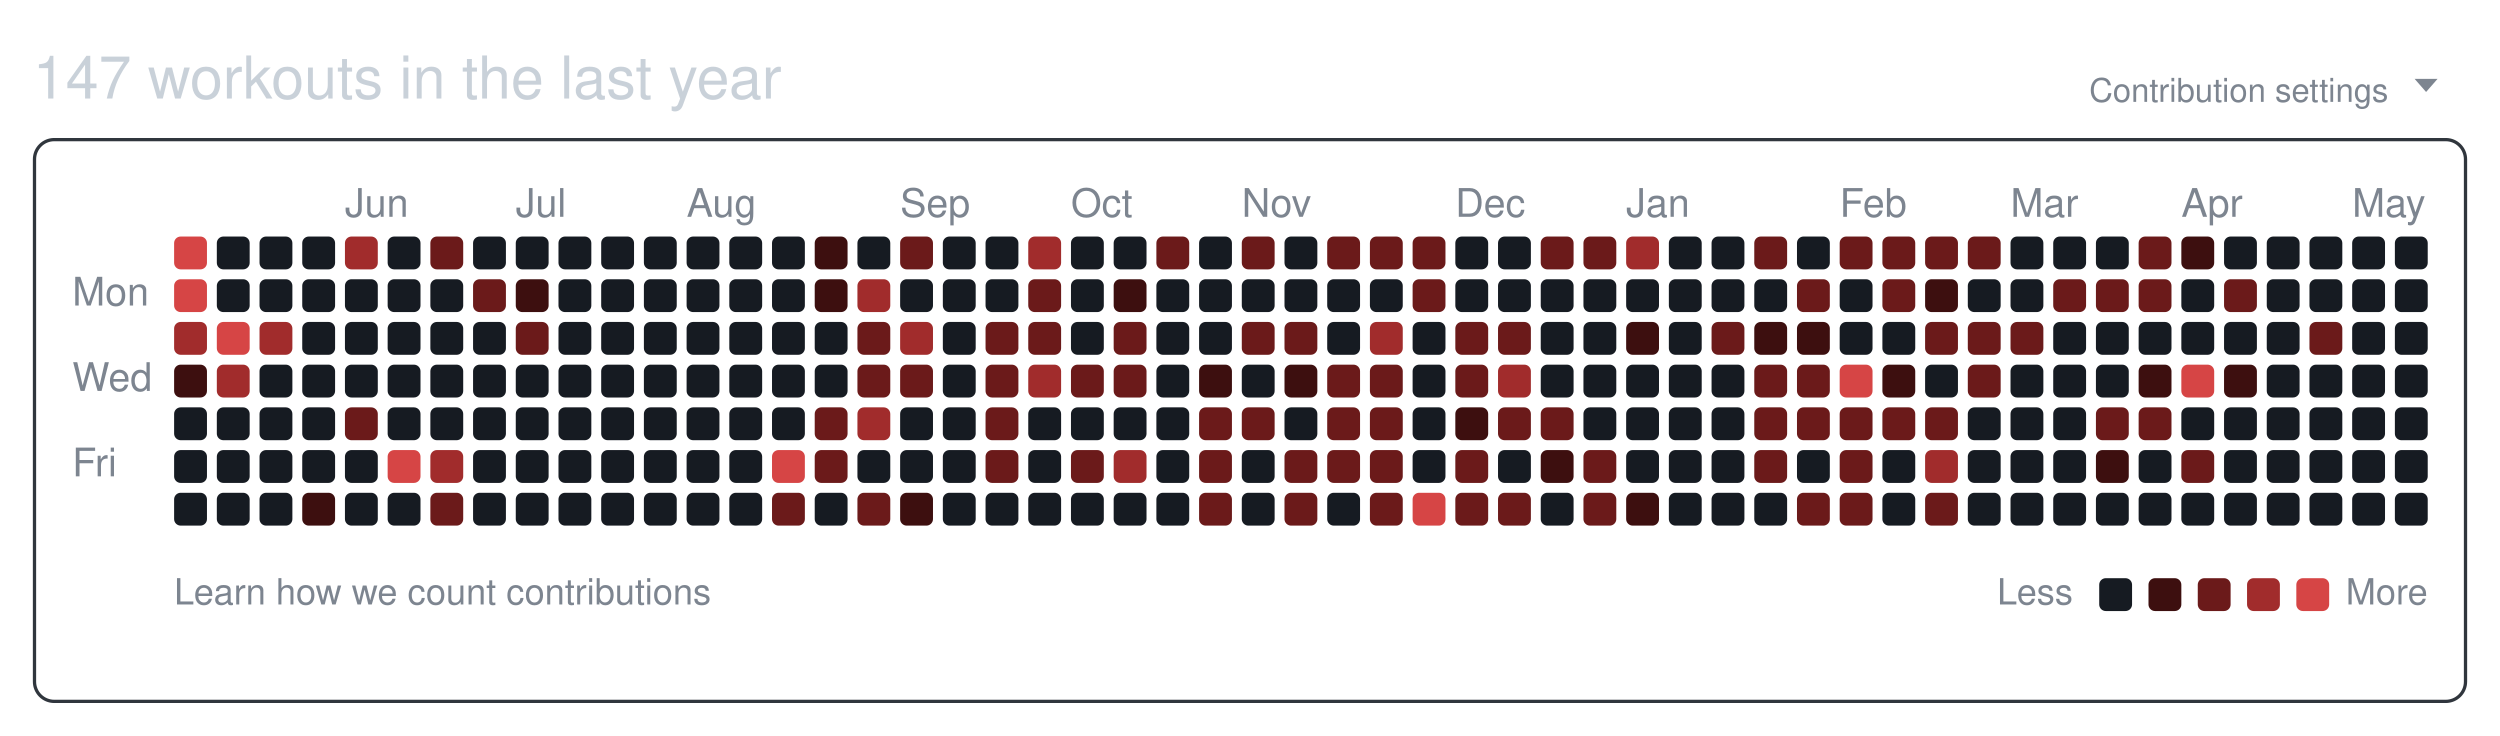
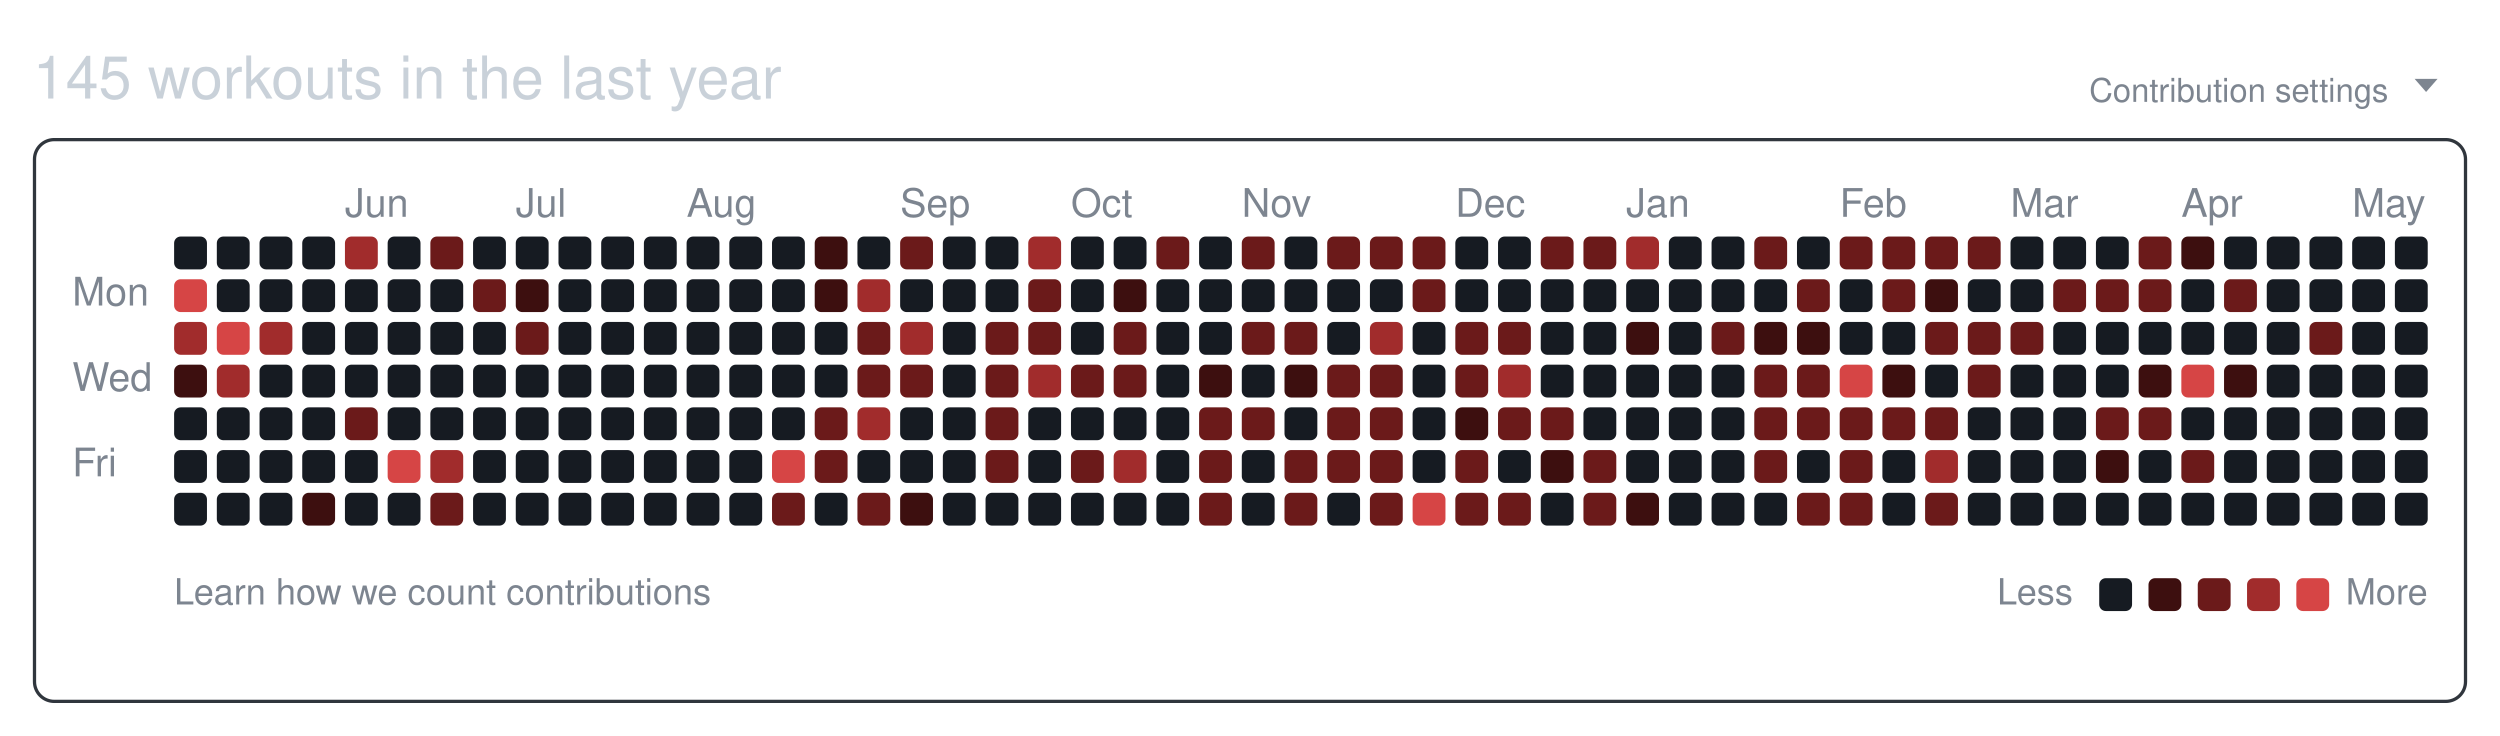
<svg xmlns="http://www.w3.org/2000/svg" width="761" height="224" viewBox="0 0 761 224" role="img" aria-labelledby="git-big-title">
-   <text class="summary" x="10" y="30" fill="#c9d1d9" font-size="18" font-family="-apple-system,BlinkMacSystemFont,Segoe UI,Helvetica,Arial,sans-serif">147 workouts in the last year</text>
+   <text class="summary" x="10" y="30" fill="#c9d1d9" font-size="18" font-family="-apple-system,BlinkMacSystemFont,Segoe UI,Helvetica,Arial,sans-serif">145 workouts in the last year</text>
  <text class="settings" x="727" y="31" text-anchor="end" fill="#7d8590" font-size="10" font-family="-apple-system,BlinkMacSystemFont,Segoe UI,Helvetica,Arial,sans-serif">Contribution settings</text>
  <path class="settings-caret" d="M0 0h7l-3.5 4z" fill="#7d8590" transform="translate(735,24)" />
  <rect class="card" x="10.5" y="42.5" width="740" height="171" rx="6" ry="6" fill="none" stroke="#30363d" />
  <text class="month" x="105" y="66" fill="#7d8590" font-size="12" font-family="-apple-system,BlinkMacSystemFont,Segoe UI,Helvetica,Arial,sans-serif">Jun</text>
  <text class="month" x="157" y="66" fill="#7d8590" font-size="12" font-family="-apple-system,BlinkMacSystemFont,Segoe UI,Helvetica,Arial,sans-serif">Jul</text>
  <text class="month" x="209" y="66" fill="#7d8590" font-size="12" font-family="-apple-system,BlinkMacSystemFont,Segoe UI,Helvetica,Arial,sans-serif">Aug</text>
  <text class="month" x="274" y="66" fill="#7d8590" font-size="12" font-family="-apple-system,BlinkMacSystemFont,Segoe UI,Helvetica,Arial,sans-serif">Sep</text>
  <text class="month" x="326" y="66" fill="#7d8590" font-size="12" font-family="-apple-system,BlinkMacSystemFont,Segoe UI,Helvetica,Arial,sans-serif">Oct</text>
  <text class="month" x="378" y="66" fill="#7d8590" font-size="12" font-family="-apple-system,BlinkMacSystemFont,Segoe UI,Helvetica,Arial,sans-serif">Nov</text>
  <text class="month" x="443" y="66" fill="#7d8590" font-size="12" font-family="-apple-system,BlinkMacSystemFont,Segoe UI,Helvetica,Arial,sans-serif">Dec</text>
  <text class="month" x="495" y="66" fill="#7d8590" font-size="12" font-family="-apple-system,BlinkMacSystemFont,Segoe UI,Helvetica,Arial,sans-serif">Jan</text>
  <text class="month" x="560" y="66" fill="#7d8590" font-size="12" font-family="-apple-system,BlinkMacSystemFont,Segoe UI,Helvetica,Arial,sans-serif">Feb</text>
  <text class="month" x="612" y="66" fill="#7d8590" font-size="12" font-family="-apple-system,BlinkMacSystemFont,Segoe UI,Helvetica,Arial,sans-serif">Mar</text>
  <text class="month" x="664" y="66" fill="#7d8590" font-size="12" font-family="-apple-system,BlinkMacSystemFont,Segoe UI,Helvetica,Arial,sans-serif">Apr</text>
  <text class="month" x="716" y="66" fill="#7d8590" font-size="12" font-family="-apple-system,BlinkMacSystemFont,Segoe UI,Helvetica,Arial,sans-serif">May</text>
  <text class="wday" x="22" y="93" fill="#7d8590" font-size="12" font-family="-apple-system,BlinkMacSystemFont,Segoe UI,Helvetica,Arial,sans-serif">Mon</text>
  <text class="wday" x="22" y="119" fill="#7d8590" font-size="12" font-family="-apple-system,BlinkMacSystemFont,Segoe UI,Helvetica,Arial,sans-serif">Wed</text>
  <text class="wday" x="22" y="145" fill="#7d8590" font-size="12" font-family="-apple-system,BlinkMacSystemFont,Segoe UI,Helvetica,Arial,sans-serif">Fri</text>
  <g>
-     <rect class="day" width="10" height="10" x="53" y="72" rx="2" ry="2" data-date="2025-05-04" data-level="4" fill="#d64545" />
+     <rect class="day" width="10" height="10" x="53" y="72" rx="2" ry="2" data-date="2025-05-04" data-level="0" fill="#161b22" />
    <rect class="day" width="10" height="10" x="53" y="85" rx="2" ry="2" data-date="2025-05-05" data-level="4" fill="#d64545" />
    <rect class="day" width="10" height="10" x="53" y="98" rx="2" ry="2" data-date="2025-05-06" data-level="3" fill="#a12c2c" />
    <rect class="day" width="10" height="10" x="53" y="111" rx="2" ry="2" data-date="2025-05-07" data-level="1" fill="#3d0f0f" />
    <rect class="day" width="10" height="10" x="53" y="124" rx="2" ry="2" data-date="2025-05-08" data-level="0" fill="#161b22" />
    <rect class="day" width="10" height="10" x="53" y="137" rx="2" ry="2" data-date="2025-05-09" data-level="0" fill="#161b22" />
    <rect class="day" width="10" height="10" x="53" y="150" rx="2" ry="2" data-date="2025-05-10" data-level="0" fill="#161b22" />
    <rect class="day" width="10" height="10" x="66" y="72" rx="2" ry="2" data-date="2025-05-11" data-level="0" fill="#161b22" />
    <rect class="day" width="10" height="10" x="66" y="85" rx="2" ry="2" data-date="2025-05-12" data-level="0" fill="#161b22" />
    <rect class="day" width="10" height="10" x="66" y="98" rx="2" ry="2" data-date="2025-05-13" data-level="4" fill="#d64545" />
    <rect class="day" width="10" height="10" x="66" y="111" rx="2" ry="2" data-date="2025-05-14" data-level="3" fill="#a12c2c" />
    <rect class="day" width="10" height="10" x="66" y="124" rx="2" ry="2" data-date="2025-05-15" data-level="0" fill="#161b22" />
    <rect class="day" width="10" height="10" x="66" y="137" rx="2" ry="2" data-date="2025-05-16" data-level="0" fill="#161b22" />
    <rect class="day" width="10" height="10" x="66" y="150" rx="2" ry="2" data-date="2025-05-17" data-level="0" fill="#161b22" />
    <rect class="day" width="10" height="10" x="79" y="72" rx="2" ry="2" data-date="2025-05-18" data-level="0" fill="#161b22" />
    <rect class="day" width="10" height="10" x="79" y="85" rx="2" ry="2" data-date="2025-05-19" data-level="0" fill="#161b22" />
    <rect class="day" width="10" height="10" x="79" y="98" rx="2" ry="2" data-date="2025-05-20" data-level="3" fill="#a12c2c" />
    <rect class="day" width="10" height="10" x="79" y="111" rx="2" ry="2" data-date="2025-05-21" data-level="0" fill="#161b22" />
    <rect class="day" width="10" height="10" x="79" y="124" rx="2" ry="2" data-date="2025-05-22" data-level="0" fill="#161b22" />
    <rect class="day" width="10" height="10" x="79" y="137" rx="2" ry="2" data-date="2025-05-23" data-level="0" fill="#161b22" />
    <rect class="day" width="10" height="10" x="79" y="150" rx="2" ry="2" data-date="2025-05-24" data-level="0" fill="#161b22" />
    <rect class="day" width="10" height="10" x="92" y="72" rx="2" ry="2" data-date="2025-05-25" data-level="0" fill="#161b22" />
    <rect class="day" width="10" height="10" x="92" y="85" rx="2" ry="2" data-date="2025-05-26" data-level="0" fill="#161b22" />
    <rect class="day" width="10" height="10" x="92" y="98" rx="2" ry="2" data-date="2025-05-27" data-level="0" fill="#161b22" />
    <rect class="day" width="10" height="10" x="92" y="111" rx="2" ry="2" data-date="2025-05-28" data-level="0" fill="#161b22" />
    <rect class="day" width="10" height="10" x="92" y="124" rx="2" ry="2" data-date="2025-05-29" data-level="0" fill="#161b22" />
    <rect class="day" width="10" height="10" x="92" y="137" rx="2" ry="2" data-date="2025-05-30" data-level="0" fill="#161b22" />
    <rect class="day" width="10" height="10" x="92" y="150" rx="2" ry="2" data-date="2025-05-31" data-level="1" fill="#3d0f0f" />
    <rect class="day" width="10" height="10" x="105" y="72" rx="2" ry="2" data-date="2025-06-01" data-level="3" fill="#a12c2c" />
    <rect class="day" width="10" height="10" x="105" y="85" rx="2" ry="2" data-date="2025-06-02" data-level="0" fill="#161b22" />
    <rect class="day" width="10" height="10" x="105" y="98" rx="2" ry="2" data-date="2025-06-03" data-level="0" fill="#161b22" />
    <rect class="day" width="10" height="10" x="105" y="111" rx="2" ry="2" data-date="2025-06-04" data-level="0" fill="#161b22" />
    <rect class="day" width="10" height="10" x="105" y="124" rx="2" ry="2" data-date="2025-06-05" data-level="2" fill="#6b1a1a" />
    <rect class="day" width="10" height="10" x="105" y="137" rx="2" ry="2" data-date="2025-06-06" data-level="0" fill="#161b22" />
    <rect class="day" width="10" height="10" x="105" y="150" rx="2" ry="2" data-date="2025-06-07" data-level="0" fill="#161b22" />
    <rect class="day" width="10" height="10" x="118" y="72" rx="2" ry="2" data-date="2025-06-08" data-level="0" fill="#161b22" />
    <rect class="day" width="10" height="10" x="118" y="85" rx="2" ry="2" data-date="2025-06-09" data-level="0" fill="#161b22" />
    <rect class="day" width="10" height="10" x="118" y="98" rx="2" ry="2" data-date="2025-06-10" data-level="0" fill="#161b22" />
    <rect class="day" width="10" height="10" x="118" y="111" rx="2" ry="2" data-date="2025-06-11" data-level="0" fill="#161b22" />
    <rect class="day" width="10" height="10" x="118" y="124" rx="2" ry="2" data-date="2025-06-12" data-level="0" fill="#161b22" />
    <rect class="day" width="10" height="10" x="118" y="137" rx="2" ry="2" data-date="2025-06-13" data-level="4" fill="#d64545" />
    <rect class="day" width="10" height="10" x="118" y="150" rx="2" ry="2" data-date="2025-06-14" data-level="0" fill="#161b22" />
    <rect class="day" width="10" height="10" x="131" y="72" rx="2" ry="2" data-date="2025-06-15" data-level="2" fill="#6b1a1a" />
    <rect class="day" width="10" height="10" x="131" y="85" rx="2" ry="2" data-date="2025-06-16" data-level="0" fill="#161b22" />
    <rect class="day" width="10" height="10" x="131" y="98" rx="2" ry="2" data-date="2025-06-17" data-level="0" fill="#161b22" />
    <rect class="day" width="10" height="10" x="131" y="111" rx="2" ry="2" data-date="2025-06-18" data-level="0" fill="#161b22" />
    <rect class="day" width="10" height="10" x="131" y="124" rx="2" ry="2" data-date="2025-06-19" data-level="0" fill="#161b22" />
    <rect class="day" width="10" height="10" x="131" y="137" rx="2" ry="2" data-date="2025-06-20" data-level="3" fill="#a12c2c" />
    <rect class="day" width="10" height="10" x="131" y="150" rx="2" ry="2" data-date="2025-06-21" data-level="2" fill="#6b1a1a" />
    <rect class="day" width="10" height="10" x="144" y="72" rx="2" ry="2" data-date="2025-06-22" data-level="0" fill="#161b22" />
    <rect class="day" width="10" height="10" x="144" y="85" rx="2" ry="2" data-date="2025-06-23" data-level="2" fill="#6b1a1a" />
    <rect class="day" width="10" height="10" x="144" y="98" rx="2" ry="2" data-date="2025-06-24" data-level="0" fill="#161b22" />
    <rect class="day" width="10" height="10" x="144" y="111" rx="2" ry="2" data-date="2025-06-25" data-level="0" fill="#161b22" />
    <rect class="day" width="10" height="10" x="144" y="124" rx="2" ry="2" data-date="2025-06-26" data-level="0" fill="#161b22" />
    <rect class="day" width="10" height="10" x="144" y="137" rx="2" ry="2" data-date="2025-06-27" data-level="0" fill="#161b22" />
    <rect class="day" width="10" height="10" x="144" y="150" rx="2" ry="2" data-date="2025-06-28" data-level="0" fill="#161b22" />
    <rect class="day" width="10" height="10" x="157" y="72" rx="2" ry="2" data-date="2025-06-29" data-level="0" fill="#161b22" />
    <rect class="day" width="10" height="10" x="157" y="85" rx="2" ry="2" data-date="2025-06-30" data-level="1" fill="#3d0f0f" />
    <rect class="day" width="10" height="10" x="157" y="98" rx="2" ry="2" data-date="2025-07-01" data-level="2" fill="#6b1a1a" />
    <rect class="day" width="10" height="10" x="157" y="111" rx="2" ry="2" data-date="2025-07-02" data-level="0" fill="#161b22" />
    <rect class="day" width="10" height="10" x="157" y="124" rx="2" ry="2" data-date="2025-07-03" data-level="0" fill="#161b22" />
    <rect class="day" width="10" height="10" x="157" y="137" rx="2" ry="2" data-date="2025-07-04" data-level="0" fill="#161b22" />
    <rect class="day" width="10" height="10" x="157" y="150" rx="2" ry="2" data-date="2025-07-05" data-level="0" fill="#161b22" />
    <rect class="day" width="10" height="10" x="170" y="72" rx="2" ry="2" data-date="2025-07-06" data-level="0" fill="#161b22" />
    <rect class="day" width="10" height="10" x="170" y="85" rx="2" ry="2" data-date="2025-07-07" data-level="0" fill="#161b22" />
    <rect class="day" width="10" height="10" x="170" y="98" rx="2" ry="2" data-date="2025-07-08" data-level="0" fill="#161b22" />
    <rect class="day" width="10" height="10" x="170" y="111" rx="2" ry="2" data-date="2025-07-09" data-level="0" fill="#161b22" />
    <rect class="day" width="10" height="10" x="170" y="124" rx="2" ry="2" data-date="2025-07-10" data-level="0" fill="#161b22" />
    <rect class="day" width="10" height="10" x="170" y="137" rx="2" ry="2" data-date="2025-07-11" data-level="0" fill="#161b22" />
    <rect class="day" width="10" height="10" x="170" y="150" rx="2" ry="2" data-date="2025-07-12" data-level="0" fill="#161b22" />
    <rect class="day" width="10" height="10" x="183" y="72" rx="2" ry="2" data-date="2025-07-13" data-level="0" fill="#161b22" />
    <rect class="day" width="10" height="10" x="183" y="85" rx="2" ry="2" data-date="2025-07-14" data-level="0" fill="#161b22" />
    <rect class="day" width="10" height="10" x="183" y="98" rx="2" ry="2" data-date="2025-07-15" data-level="0" fill="#161b22" />
    <rect class="day" width="10" height="10" x="183" y="111" rx="2" ry="2" data-date="2025-07-16" data-level="0" fill="#161b22" />
    <rect class="day" width="10" height="10" x="183" y="124" rx="2" ry="2" data-date="2025-07-17" data-level="0" fill="#161b22" />
    <rect class="day" width="10" height="10" x="183" y="137" rx="2" ry="2" data-date="2025-07-18" data-level="0" fill="#161b22" />
    <rect class="day" width="10" height="10" x="183" y="150" rx="2" ry="2" data-date="2025-07-19" data-level="0" fill="#161b22" />
    <rect class="day" width="10" height="10" x="196" y="72" rx="2" ry="2" data-date="2025-07-20" data-level="0" fill="#161b22" />
    <rect class="day" width="10" height="10" x="196" y="85" rx="2" ry="2" data-date="2025-07-21" data-level="0" fill="#161b22" />
    <rect class="day" width="10" height="10" x="196" y="98" rx="2" ry="2" data-date="2025-07-22" data-level="0" fill="#161b22" />
    <rect class="day" width="10" height="10" x="196" y="111" rx="2" ry="2" data-date="2025-07-23" data-level="0" fill="#161b22" />
    <rect class="day" width="10" height="10" x="196" y="124" rx="2" ry="2" data-date="2025-07-24" data-level="0" fill="#161b22" />
    <rect class="day" width="10" height="10" x="196" y="137" rx="2" ry="2" data-date="2025-07-25" data-level="0" fill="#161b22" />
    <rect class="day" width="10" height="10" x="196" y="150" rx="2" ry="2" data-date="2025-07-26" data-level="0" fill="#161b22" />
    <rect class="day" width="10" height="10" x="209" y="72" rx="2" ry="2" data-date="2025-07-27" data-level="0" fill="#161b22" />
    <rect class="day" width="10" height="10" x="209" y="85" rx="2" ry="2" data-date="2025-07-28" data-level="0" fill="#161b22" />
    <rect class="day" width="10" height="10" x="209" y="98" rx="2" ry="2" data-date="2025-07-29" data-level="0" fill="#161b22" />
    <rect class="day" width="10" height="10" x="209" y="111" rx="2" ry="2" data-date="2025-07-30" data-level="0" fill="#161b22" />
    <rect class="day" width="10" height="10" x="209" y="124" rx="2" ry="2" data-date="2025-07-31" data-level="0" fill="#161b22" />
    <rect class="day" width="10" height="10" x="209" y="137" rx="2" ry="2" data-date="2025-08-01" data-level="0" fill="#161b22" />
    <rect class="day" width="10" height="10" x="209" y="150" rx="2" ry="2" data-date="2025-08-02" data-level="0" fill="#161b22" />
    <rect class="day" width="10" height="10" x="222" y="72" rx="2" ry="2" data-date="2025-08-03" data-level="0" fill="#161b22" />
    <rect class="day" width="10" height="10" x="222" y="85" rx="2" ry="2" data-date="2025-08-04" data-level="0" fill="#161b22" />
    <rect class="day" width="10" height="10" x="222" y="98" rx="2" ry="2" data-date="2025-08-05" data-level="0" fill="#161b22" />
    <rect class="day" width="10" height="10" x="222" y="111" rx="2" ry="2" data-date="2025-08-06" data-level="0" fill="#161b22" />
    <rect class="day" width="10" height="10" x="222" y="124" rx="2" ry="2" data-date="2025-08-07" data-level="0" fill="#161b22" />
    <rect class="day" width="10" height="10" x="222" y="137" rx="2" ry="2" data-date="2025-08-08" data-level="0" fill="#161b22" />
    <rect class="day" width="10" height="10" x="222" y="150" rx="2" ry="2" data-date="2025-08-09" data-level="0" fill="#161b22" />
    <rect class="day" width="10" height="10" x="235" y="72" rx="2" ry="2" data-date="2025-08-10" data-level="0" fill="#161b22" />
    <rect class="day" width="10" height="10" x="235" y="85" rx="2" ry="2" data-date="2025-08-11" data-level="0" fill="#161b22" />
    <rect class="day" width="10" height="10" x="235" y="98" rx="2" ry="2" data-date="2025-08-12" data-level="0" fill="#161b22" />
    <rect class="day" width="10" height="10" x="235" y="111" rx="2" ry="2" data-date="2025-08-13" data-level="0" fill="#161b22" />
    <rect class="day" width="10" height="10" x="235" y="124" rx="2" ry="2" data-date="2025-08-14" data-level="0" fill="#161b22" />
    <rect class="day" width="10" height="10" x="235" y="137" rx="2" ry="2" data-date="2025-08-15" data-level="4" fill="#d64545" />
    <rect class="day" width="10" height="10" x="235" y="150" rx="2" ry="2" data-date="2025-08-16" data-level="2" fill="#6b1a1a" />
    <rect class="day" width="10" height="10" x="248" y="72" rx="2" ry="2" data-date="2025-08-17" data-level="1" fill="#3d0f0f" />
    <rect class="day" width="10" height="10" x="248" y="85" rx="2" ry="2" data-date="2025-08-18" data-level="1" fill="#3d0f0f" />
    <rect class="day" width="10" height="10" x="248" y="98" rx="2" ry="2" data-date="2025-08-19" data-level="0" fill="#161b22" />
    <rect class="day" width="10" height="10" x="248" y="111" rx="2" ry="2" data-date="2025-08-20" data-level="0" fill="#161b22" />
    <rect class="day" width="10" height="10" x="248" y="124" rx="2" ry="2" data-date="2025-08-21" data-level="2" fill="#6b1a1a" />
    <rect class="day" width="10" height="10" x="248" y="137" rx="2" ry="2" data-date="2025-08-22" data-level="2" fill="#6b1a1a" />
    <rect class="day" width="10" height="10" x="248" y="150" rx="2" ry="2" data-date="2025-08-23" data-level="0" fill="#161b22" />
    <rect class="day" width="10" height="10" x="261" y="72" rx="2" ry="2" data-date="2025-08-24" data-level="0" fill="#161b22" />
    <rect class="day" width="10" height="10" x="261" y="85" rx="2" ry="2" data-date="2025-08-25" data-level="3" fill="#a12c2c" />
    <rect class="day" width="10" height="10" x="261" y="98" rx="2" ry="2" data-date="2025-08-26" data-level="2" fill="#6b1a1a" />
    <rect class="day" width="10" height="10" x="261" y="111" rx="2" ry="2" data-date="2025-08-27" data-level="2" fill="#6b1a1a" />
    <rect class="day" width="10" height="10" x="261" y="124" rx="2" ry="2" data-date="2025-08-28" data-level="3" fill="#a12c2c" />
    <rect class="day" width="10" height="10" x="261" y="137" rx="2" ry="2" data-date="2025-08-29" data-level="0" fill="#161b22" />
    <rect class="day" width="10" height="10" x="261" y="150" rx="2" ry="2" data-date="2025-08-30" data-level="2" fill="#6b1a1a" />
    <rect class="day" width="10" height="10" x="274" y="72" rx="2" ry="2" data-date="2025-08-31" data-level="2" fill="#6b1a1a" />
    <rect class="day" width="10" height="10" x="274" y="85" rx="2" ry="2" data-date="2025-09-01" data-level="0" fill="#161b22" />
    <rect class="day" width="10" height="10" x="274" y="98" rx="2" ry="2" data-date="2025-09-02" data-level="3" fill="#a12c2c" />
    <rect class="day" width="10" height="10" x="274" y="111" rx="2" ry="2" data-date="2025-09-03" data-level="2" fill="#6b1a1a" />
    <rect class="day" width="10" height="10" x="274" y="124" rx="2" ry="2" data-date="2025-09-04" data-level="0" fill="#161b22" />
    <rect class="day" width="10" height="10" x="274" y="137" rx="2" ry="2" data-date="2025-09-05" data-level="0" fill="#161b22" />
    <rect class="day" width="10" height="10" x="274" y="150" rx="2" ry="2" data-date="2025-09-06" data-level="1" fill="#3d0f0f" />
    <rect class="day" width="10" height="10" x="287" y="72" rx="2" ry="2" data-date="2025-09-07" data-level="0" fill="#161b22" />
    <rect class="day" width="10" height="10" x="287" y="85" rx="2" ry="2" data-date="2025-09-08" data-level="0" fill="#161b22" />
    <rect class="day" width="10" height="10" x="287" y="98" rx="2" ry="2" data-date="2025-09-09" data-level="0" fill="#161b22" />
    <rect class="day" width="10" height="10" x="287" y="111" rx="2" ry="2" data-date="2025-09-10" data-level="0" fill="#161b22" />
    <rect class="day" width="10" height="10" x="287" y="124" rx="2" ry="2" data-date="2025-09-11" data-level="0" fill="#161b22" />
    <rect class="day" width="10" height="10" x="287" y="137" rx="2" ry="2" data-date="2025-09-12" data-level="0" fill="#161b22" />
    <rect class="day" width="10" height="10" x="287" y="150" rx="2" ry="2" data-date="2025-09-13" data-level="0" fill="#161b22" />
    <rect class="day" width="10" height="10" x="300" y="72" rx="2" ry="2" data-date="2025-09-14" data-level="0" fill="#161b22" />
    <rect class="day" width="10" height="10" x="300" y="85" rx="2" ry="2" data-date="2025-09-15" data-level="0" fill="#161b22" />
    <rect class="day" width="10" height="10" x="300" y="98" rx="2" ry="2" data-date="2025-09-16" data-level="2" fill="#6b1a1a" />
    <rect class="day" width="10" height="10" x="300" y="111" rx="2" ry="2" data-date="2025-09-17" data-level="2" fill="#6b1a1a" />
    <rect class="day" width="10" height="10" x="300" y="124" rx="2" ry="2" data-date="2025-09-18" data-level="2" fill="#6b1a1a" />
    <rect class="day" width="10" height="10" x="300" y="137" rx="2" ry="2" data-date="2025-09-19" data-level="2" fill="#6b1a1a" />
    <rect class="day" width="10" height="10" x="300" y="150" rx="2" ry="2" data-date="2025-09-20" data-level="0" fill="#161b22" />
    <rect class="day" width="10" height="10" x="313" y="72" rx="2" ry="2" data-date="2025-09-21" data-level="3" fill="#a12c2c" />
    <rect class="day" width="10" height="10" x="313" y="85" rx="2" ry="2" data-date="2025-09-22" data-level="2" fill="#6b1a1a" />
    <rect class="day" width="10" height="10" x="313" y="98" rx="2" ry="2" data-date="2025-09-23" data-level="2" fill="#6b1a1a" />
    <rect class="day" width="10" height="10" x="313" y="111" rx="2" ry="2" data-date="2025-09-24" data-level="3" fill="#a12c2c" />
    <rect class="day" width="10" height="10" x="313" y="124" rx="2" ry="2" data-date="2025-09-25" data-level="0" fill="#161b22" />
    <rect class="day" width="10" height="10" x="313" y="137" rx="2" ry="2" data-date="2025-09-26" data-level="0" fill="#161b22" />
    <rect class="day" width="10" height="10" x="313" y="150" rx="2" ry="2" data-date="2025-09-27" data-level="0" fill="#161b22" />
    <rect class="day" width="10" height="10" x="326" y="72" rx="2" ry="2" data-date="2025-09-28" data-level="0" fill="#161b22" />
    <rect class="day" width="10" height="10" x="326" y="85" rx="2" ry="2" data-date="2025-09-29" data-level="0" fill="#161b22" />
    <rect class="day" width="10" height="10" x="326" y="98" rx="2" ry="2" data-date="2025-09-30" data-level="0" fill="#161b22" />
    <rect class="day" width="10" height="10" x="326" y="111" rx="2" ry="2" data-date="2025-10-01" data-level="2" fill="#6b1a1a" />
    <rect class="day" width="10" height="10" x="326" y="124" rx="2" ry="2" data-date="2025-10-02" data-level="0" fill="#161b22" />
    <rect class="day" width="10" height="10" x="326" y="137" rx="2" ry="2" data-date="2025-10-03" data-level="2" fill="#6b1a1a" />
    <rect class="day" width="10" height="10" x="326" y="150" rx="2" ry="2" data-date="2025-10-04" data-level="0" fill="#161b22" />
    <rect class="day" width="10" height="10" x="339" y="72" rx="2" ry="2" data-date="2025-10-05" data-level="0" fill="#161b22" />
    <rect class="day" width="10" height="10" x="339" y="85" rx="2" ry="2" data-date="2025-10-06" data-level="1" fill="#3d0f0f" />
    <rect class="day" width="10" height="10" x="339" y="98" rx="2" ry="2" data-date="2025-10-07" data-level="2" fill="#6b1a1a" />
    <rect class="day" width="10" height="10" x="339" y="111" rx="2" ry="2" data-date="2025-10-08" data-level="2" fill="#6b1a1a" />
    <rect class="day" width="10" height="10" x="339" y="124" rx="2" ry="2" data-date="2025-10-09" data-level="0" fill="#161b22" />
    <rect class="day" width="10" height="10" x="339" y="137" rx="2" ry="2" data-date="2025-10-10" data-level="3" fill="#a12c2c" />
    <rect class="day" width="10" height="10" x="339" y="150" rx="2" ry="2" data-date="2025-10-11" data-level="0" fill="#161b22" />
    <rect class="day" width="10" height="10" x="352" y="72" rx="2" ry="2" data-date="2025-10-12" data-level="2" fill="#6b1a1a" />
    <rect class="day" width="10" height="10" x="352" y="85" rx="2" ry="2" data-date="2025-10-13" data-level="0" fill="#161b22" />
    <rect class="day" width="10" height="10" x="352" y="98" rx="2" ry="2" data-date="2025-10-14" data-level="0" fill="#161b22" />
    <rect class="day" width="10" height="10" x="352" y="111" rx="2" ry="2" data-date="2025-10-15" data-level="0" fill="#161b22" />
    <rect class="day" width="10" height="10" x="352" y="124" rx="2" ry="2" data-date="2025-10-16" data-level="0" fill="#161b22" />
    <rect class="day" width="10" height="10" x="352" y="137" rx="2" ry="2" data-date="2025-10-17" data-level="0" fill="#161b22" />
    <rect class="day" width="10" height="10" x="352" y="150" rx="2" ry="2" data-date="2025-10-18" data-level="0" fill="#161b22" />
    <rect class="day" width="10" height="10" x="365" y="72" rx="2" ry="2" data-date="2025-10-19" data-level="0" fill="#161b22" />
    <rect class="day" width="10" height="10" x="365" y="85" rx="2" ry="2" data-date="2025-10-20" data-level="0" fill="#161b22" />
    <rect class="day" width="10" height="10" x="365" y="98" rx="2" ry="2" data-date="2025-10-21" data-level="0" fill="#161b22" />
    <rect class="day" width="10" height="10" x="365" y="111" rx="2" ry="2" data-date="2025-10-22" data-level="1" fill="#3d0f0f" />
    <rect class="day" width="10" height="10" x="365" y="124" rx="2" ry="2" data-date="2025-10-23" data-level="2" fill="#6b1a1a" />
    <rect class="day" width="10" height="10" x="365" y="137" rx="2" ry="2" data-date="2025-10-24" data-level="2" fill="#6b1a1a" />
    <rect class="day" width="10" height="10" x="365" y="150" rx="2" ry="2" data-date="2025-10-25" data-level="2" fill="#6b1a1a" />
    <rect class="day" width="10" height="10" x="378" y="72" rx="2" ry="2" data-date="2025-10-26" data-level="2" fill="#6b1a1a" />
    <rect class="day" width="10" height="10" x="378" y="85" rx="2" ry="2" data-date="2025-10-27" data-level="0" fill="#161b22" />
    <rect class="day" width="10" height="10" x="378" y="98" rx="2" ry="2" data-date="2025-10-28" data-level="2" fill="#6b1a1a" />
    <rect class="day" width="10" height="10" x="378" y="111" rx="2" ry="2" data-date="2025-10-29" data-level="0" fill="#161b22" />
    <rect class="day" width="10" height="10" x="378" y="124" rx="2" ry="2" data-date="2025-10-30" data-level="2" fill="#6b1a1a" />
    <rect class="day" width="10" height="10" x="378" y="137" rx="2" ry="2" data-date="2025-10-31" data-level="0" fill="#161b22" />
    <rect class="day" width="10" height="10" x="378" y="150" rx="2" ry="2" data-date="2025-11-01" data-level="0" fill="#161b22" />
    <rect class="day" width="10" height="10" x="391" y="72" rx="2" ry="2" data-date="2025-11-02" data-level="0" fill="#161b22" />
    <rect class="day" width="10" height="10" x="391" y="85" rx="2" ry="2" data-date="2025-11-03" data-level="0" fill="#161b22" />
    <rect class="day" width="10" height="10" x="391" y="98" rx="2" ry="2" data-date="2025-11-04" data-level="2" fill="#6b1a1a" />
    <rect class="day" width="10" height="10" x="391" y="111" rx="2" ry="2" data-date="2025-11-05" data-level="1" fill="#3d0f0f" />
    <rect class="day" width="10" height="10" x="391" y="124" rx="2" ry="2" data-date="2025-11-06" data-level="0" fill="#161b22" />
    <rect class="day" width="10" height="10" x="391" y="137" rx="2" ry="2" data-date="2025-11-07" data-level="2" fill="#6b1a1a" />
    <rect class="day" width="10" height="10" x="391" y="150" rx="2" ry="2" data-date="2025-11-08" data-level="2" fill="#6b1a1a" />
    <rect class="day" width="10" height="10" x="404" y="72" rx="2" ry="2" data-date="2025-11-09" data-level="2" fill="#6b1a1a" />
    <rect class="day" width="10" height="10" x="404" y="85" rx="2" ry="2" data-date="2025-11-10" data-level="0" fill="#161b22" />
    <rect class="day" width="10" height="10" x="404" y="98" rx="2" ry="2" data-date="2025-11-11" data-level="0" fill="#161b22" />
    <rect class="day" width="10" height="10" x="404" y="111" rx="2" ry="2" data-date="2025-11-12" data-level="2" fill="#6b1a1a" />
    <rect class="day" width="10" height="10" x="404" y="124" rx="2" ry="2" data-date="2025-11-13" data-level="2" fill="#6b1a1a" />
    <rect class="day" width="10" height="10" x="404" y="137" rx="2" ry="2" data-date="2025-11-14" data-level="2" fill="#6b1a1a" />
    <rect class="day" width="10" height="10" x="404" y="150" rx="2" ry="2" data-date="2025-11-15" data-level="0" fill="#161b22" />
    <rect class="day" width="10" height="10" x="417" y="72" rx="2" ry="2" data-date="2025-11-16" data-level="2" fill="#6b1a1a" />
    <rect class="day" width="10" height="10" x="417" y="85" rx="2" ry="2" data-date="2025-11-17" data-level="0" fill="#161b22" />
    <rect class="day" width="10" height="10" x="417" y="98" rx="2" ry="2" data-date="2025-11-18" data-level="3" fill="#a12c2c" />
    <rect class="day" width="10" height="10" x="417" y="111" rx="2" ry="2" data-date="2025-11-19" data-level="2" fill="#6b1a1a" />
    <rect class="day" width="10" height="10" x="417" y="124" rx="2" ry="2" data-date="2025-11-20" data-level="2" fill="#6b1a1a" />
    <rect class="day" width="10" height="10" x="417" y="137" rx="2" ry="2" data-date="2025-11-21" data-level="2" fill="#6b1a1a" />
    <rect class="day" width="10" height="10" x="417" y="150" rx="2" ry="2" data-date="2025-11-22" data-level="2" fill="#6b1a1a" />
    <rect class="day" width="10" height="10" x="430" y="72" rx="2" ry="2" data-date="2025-11-23" data-level="2" fill="#6b1a1a" />
    <rect class="day" width="10" height="10" x="430" y="85" rx="2" ry="2" data-date="2025-11-24" data-level="2" fill="#6b1a1a" />
    <rect class="day" width="10" height="10" x="430" y="98" rx="2" ry="2" data-date="2025-11-25" data-level="0" fill="#161b22" />
    <rect class="day" width="10" height="10" x="430" y="111" rx="2" ry="2" data-date="2025-11-26" data-level="0" fill="#161b22" />
    <rect class="day" width="10" height="10" x="430" y="124" rx="2" ry="2" data-date="2025-11-27" data-level="0" fill="#161b22" />
    <rect class="day" width="10" height="10" x="430" y="137" rx="2" ry="2" data-date="2025-11-28" data-level="0" fill="#161b22" />
    <rect class="day" width="10" height="10" x="430" y="150" rx="2" ry="2" data-date="2025-11-29" data-level="4" fill="#d64545" />
    <rect class="day" width="10" height="10" x="443" y="72" rx="2" ry="2" data-date="2025-11-30" data-level="0" fill="#161b22" />
    <rect class="day" width="10" height="10" x="443" y="85" rx="2" ry="2" data-date="2025-12-01" data-level="0" fill="#161b22" />
    <rect class="day" width="10" height="10" x="443" y="98" rx="2" ry="2" data-date="2025-12-02" data-level="2" fill="#6b1a1a" />
    <rect class="day" width="10" height="10" x="443" y="111" rx="2" ry="2" data-date="2025-12-03" data-level="2" fill="#6b1a1a" />
    <rect class="day" width="10" height="10" x="443" y="124" rx="2" ry="2" data-date="2025-12-04" data-level="1" fill="#3d0f0f" />
    <rect class="day" width="10" height="10" x="443" y="137" rx="2" ry="2" data-date="2025-12-05" data-level="2" fill="#6b1a1a" />
    <rect class="day" width="10" height="10" x="443" y="150" rx="2" ry="2" data-date="2025-12-06" data-level="2" fill="#6b1a1a" />
    <rect class="day" width="10" height="10" x="456" y="72" rx="2" ry="2" data-date="2025-12-07" data-level="0" fill="#161b22" />
    <rect class="day" width="10" height="10" x="456" y="85" rx="2" ry="2" data-date="2025-12-08" data-level="0" fill="#161b22" />
    <rect class="day" width="10" height="10" x="456" y="98" rx="2" ry="2" data-date="2025-12-09" data-level="2" fill="#6b1a1a" />
    <rect class="day" width="10" height="10" x="456" y="111" rx="2" ry="2" data-date="2025-12-10" data-level="3" fill="#a12c2c" />
    <rect class="day" width="10" height="10" x="456" y="124" rx="2" ry="2" data-date="2025-12-11" data-level="2" fill="#6b1a1a" />
    <rect class="day" width="10" height="10" x="456" y="137" rx="2" ry="2" data-date="2025-12-12" data-level="0" fill="#161b22" />
    <rect class="day" width="10" height="10" x="456" y="150" rx="2" ry="2" data-date="2025-12-13" data-level="2" fill="#6b1a1a" />
    <rect class="day" width="10" height="10" x="469" y="72" rx="2" ry="2" data-date="2025-12-14" data-level="2" fill="#6b1a1a" />
    <rect class="day" width="10" height="10" x="469" y="85" rx="2" ry="2" data-date="2025-12-15" data-level="0" fill="#161b22" />
    <rect class="day" width="10" height="10" x="469" y="98" rx="2" ry="2" data-date="2025-12-16" data-level="0" fill="#161b22" />
    <rect class="day" width="10" height="10" x="469" y="111" rx="2" ry="2" data-date="2025-12-17" data-level="0" fill="#161b22" />
    <rect class="day" width="10" height="10" x="469" y="124" rx="2" ry="2" data-date="2025-12-18" data-level="2" fill="#6b1a1a" />
    <rect class="day" width="10" height="10" x="469" y="137" rx="2" ry="2" data-date="2025-12-19" data-level="1" fill="#3d0f0f" />
    <rect class="day" width="10" height="10" x="469" y="150" rx="2" ry="2" data-date="2025-12-20" data-level="0" fill="#161b22" />
    <rect class="day" width="10" height="10" x="482" y="72" rx="2" ry="2" data-date="2025-12-21" data-level="2" fill="#6b1a1a" />
    <rect class="day" width="10" height="10" x="482" y="85" rx="2" ry="2" data-date="2025-12-22" data-level="0" fill="#161b22" />
    <rect class="day" width="10" height="10" x="482" y="98" rx="2" ry="2" data-date="2025-12-23" data-level="0" fill="#161b22" />
    <rect class="day" width="10" height="10" x="482" y="111" rx="2" ry="2" data-date="2025-12-24" data-level="0" fill="#161b22" />
    <rect class="day" width="10" height="10" x="482" y="124" rx="2" ry="2" data-date="2025-12-25" data-level="0" fill="#161b22" />
    <rect class="day" width="10" height="10" x="482" y="137" rx="2" ry="2" data-date="2025-12-26" data-level="2" fill="#6b1a1a" />
    <rect class="day" width="10" height="10" x="482" y="150" rx="2" ry="2" data-date="2025-12-27" data-level="2" fill="#6b1a1a" />
    <rect class="day" width="10" height="10" x="495" y="72" rx="2" ry="2" data-date="2025-12-28" data-level="3" fill="#a12c2c" />
    <rect class="day" width="10" height="10" x="495" y="85" rx="2" ry="2" data-date="2025-12-29" data-level="0" fill="#161b22" />
    <rect class="day" width="10" height="10" x="495" y="98" rx="2" ry="2" data-date="2025-12-30" data-level="1" fill="#3d0f0f" />
    <rect class="day" width="10" height="10" x="495" y="111" rx="2" ry="2" data-date="2025-12-31" data-level="0" fill="#161b22" />
    <rect class="day" width="10" height="10" x="495" y="124" rx="2" ry="2" data-date="2026-01-01" data-level="0" fill="#161b22" />
    <rect class="day" width="10" height="10" x="495" y="137" rx="2" ry="2" data-date="2026-01-02" data-level="0" fill="#161b22" />
    <rect class="day" width="10" height="10" x="495" y="150" rx="2" ry="2" data-date="2026-01-03" data-level="1" fill="#3d0f0f" />
    <rect class="day" width="10" height="10" x="508" y="72" rx="2" ry="2" data-date="2026-01-04" data-level="0" fill="#161b22" />
    <rect class="day" width="10" height="10" x="508" y="85" rx="2" ry="2" data-date="2026-01-05" data-level="0" fill="#161b22" />
    <rect class="day" width="10" height="10" x="508" y="98" rx="2" ry="2" data-date="2026-01-06" data-level="0" fill="#161b22" />
    <rect class="day" width="10" height="10" x="508" y="111" rx="2" ry="2" data-date="2026-01-07" data-level="0" fill="#161b22" />
    <rect class="day" width="10" height="10" x="508" y="124" rx="2" ry="2" data-date="2026-01-08" data-level="0" fill="#161b22" />
    <rect class="day" width="10" height="10" x="508" y="137" rx="2" ry="2" data-date="2026-01-09" data-level="0" fill="#161b22" />
    <rect class="day" width="10" height="10" x="508" y="150" rx="2" ry="2" data-date="2026-01-10" data-level="0" fill="#161b22" />
    <rect class="day" width="10" height="10" x="521" y="72" rx="2" ry="2" data-date="2026-01-11" data-level="0" fill="#161b22" />
    <rect class="day" width="10" height="10" x="521" y="85" rx="2" ry="2" data-date="2026-01-12" data-level="0" fill="#161b22" />
    <rect class="day" width="10" height="10" x="521" y="98" rx="2" ry="2" data-date="2026-01-13" data-level="2" fill="#6b1a1a" />
    <rect class="day" width="10" height="10" x="521" y="111" rx="2" ry="2" data-date="2026-01-14" data-level="0" fill="#161b22" />
    <rect class="day" width="10" height="10" x="521" y="124" rx="2" ry="2" data-date="2026-01-15" data-level="0" fill="#161b22" />
    <rect class="day" width="10" height="10" x="521" y="137" rx="2" ry="2" data-date="2026-01-16" data-level="0" fill="#161b22" />
    <rect class="day" width="10" height="10" x="521" y="150" rx="2" ry="2" data-date="2026-01-17" data-level="0" fill="#161b22" />
    <rect class="day" width="10" height="10" x="534" y="72" rx="2" ry="2" data-date="2026-01-18" data-level="2" fill="#6b1a1a" />
    <rect class="day" width="10" height="10" x="534" y="85" rx="2" ry="2" data-date="2026-01-19" data-level="0" fill="#161b22" />
    <rect class="day" width="10" height="10" x="534" y="98" rx="2" ry="2" data-date="2026-01-20" data-level="1" fill="#3d0f0f" />
    <rect class="day" width="10" height="10" x="534" y="111" rx="2" ry="2" data-date="2026-01-21" data-level="2" fill="#6b1a1a" />
    <rect class="day" width="10" height="10" x="534" y="124" rx="2" ry="2" data-date="2026-01-22" data-level="2" fill="#6b1a1a" />
    <rect class="day" width="10" height="10" x="534" y="137" rx="2" ry="2" data-date="2026-01-23" data-level="2" fill="#6b1a1a" />
    <rect class="day" width="10" height="10" x="534" y="150" rx="2" ry="2" data-date="2026-01-24" data-level="0" fill="#161b22" />
    <rect class="day" width="10" height="10" x="547" y="72" rx="2" ry="2" data-date="2026-01-25" data-level="0" fill="#161b22" />
    <rect class="day" width="10" height="10" x="547" y="85" rx="2" ry="2" data-date="2026-01-26" data-level="2" fill="#6b1a1a" />
    <rect class="day" width="10" height="10" x="547" y="98" rx="2" ry="2" data-date="2026-01-27" data-level="1" fill="#3d0f0f" />
    <rect class="day" width="10" height="10" x="547" y="111" rx="2" ry="2" data-date="2026-01-28" data-level="2" fill="#6b1a1a" />
    <rect class="day" width="10" height="10" x="547" y="124" rx="2" ry="2" data-date="2026-01-29" data-level="2" fill="#6b1a1a" />
    <rect class="day" width="10" height="10" x="547" y="137" rx="2" ry="2" data-date="2026-01-30" data-level="0" fill="#161b22" />
    <rect class="day" width="10" height="10" x="547" y="150" rx="2" ry="2" data-date="2026-01-31" data-level="2" fill="#6b1a1a" />
    <rect class="day" width="10" height="10" x="560" y="72" rx="2" ry="2" data-date="2026-02-01" data-level="2" fill="#6b1a1a" />
    <rect class="day" width="10" height="10" x="560" y="85" rx="2" ry="2" data-date="2026-02-02" data-level="0" fill="#161b22" />
    <rect class="day" width="10" height="10" x="560" y="98" rx="2" ry="2" data-date="2026-02-03" data-level="0" fill="#161b22" />
    <rect class="day" width="10" height="10" x="560" y="111" rx="2" ry="2" data-date="2026-02-04" data-level="4" fill="#d64545" />
    <rect class="day" width="10" height="10" x="560" y="124" rx="2" ry="2" data-date="2026-02-05" data-level="2" fill="#6b1a1a" />
    <rect class="day" width="10" height="10" x="560" y="137" rx="2" ry="2" data-date="2026-02-06" data-level="2" fill="#6b1a1a" />
    <rect class="day" width="10" height="10" x="560" y="150" rx="2" ry="2" data-date="2026-02-07" data-level="2" fill="#6b1a1a" />
    <rect class="day" width="10" height="10" x="573" y="72" rx="2" ry="2" data-date="2026-02-08" data-level="2" fill="#6b1a1a" />
    <rect class="day" width="10" height="10" x="573" y="85" rx="2" ry="2" data-date="2026-02-09" data-level="2" fill="#6b1a1a" />
    <rect class="day" width="10" height="10" x="573" y="98" rx="2" ry="2" data-date="2026-02-10" data-level="0" fill="#161b22" />
    <rect class="day" width="10" height="10" x="573" y="111" rx="2" ry="2" data-date="2026-02-11" data-level="1" fill="#3d0f0f" />
    <rect class="day" width="10" height="10" x="573" y="124" rx="2" ry="2" data-date="2026-02-12" data-level="2" fill="#6b1a1a" />
    <rect class="day" width="10" height="10" x="573" y="137" rx="2" ry="2" data-date="2026-02-13" data-level="0" fill="#161b22" />
    <rect class="day" width="10" height="10" x="573" y="150" rx="2" ry="2" data-date="2026-02-14" data-level="0" fill="#161b22" />
    <rect class="day" width="10" height="10" x="586" y="72" rx="2" ry="2" data-date="2026-02-15" data-level="2" fill="#6b1a1a" />
    <rect class="day" width="10" height="10" x="586" y="85" rx="2" ry="2" data-date="2026-02-16" data-level="1" fill="#3d0f0f" />
    <rect class="day" width="10" height="10" x="586" y="98" rx="2" ry="2" data-date="2026-02-17" data-level="2" fill="#6b1a1a" />
    <rect class="day" width="10" height="10" x="586" y="111" rx="2" ry="2" data-date="2026-02-18" data-level="0" fill="#161b22" />
    <rect class="day" width="10" height="10" x="586" y="124" rx="2" ry="2" data-date="2026-02-19" data-level="2" fill="#6b1a1a" />
    <rect class="day" width="10" height="10" x="586" y="137" rx="2" ry="2" data-date="2026-02-20" data-level="3" fill="#a12c2c" />
    <rect class="day" width="10" height="10" x="586" y="150" rx="2" ry="2" data-date="2026-02-21" data-level="2" fill="#6b1a1a" />
    <rect class="day" width="10" height="10" x="599" y="72" rx="2" ry="2" data-date="2026-02-22" data-level="2" fill="#6b1a1a" />
    <rect class="day" width="10" height="10" x="599" y="85" rx="2" ry="2" data-date="2026-02-23" data-level="0" fill="#161b22" />
    <rect class="day" width="10" height="10" x="599" y="98" rx="2" ry="2" data-date="2026-02-24" data-level="2" fill="#6b1a1a" />
    <rect class="day" width="10" height="10" x="599" y="111" rx="2" ry="2" data-date="2026-02-25" data-level="2" fill="#6b1a1a" />
    <rect class="day" width="10" height="10" x="599" y="124" rx="2" ry="2" data-date="2026-02-26" data-level="0" fill="#161b22" />
    <rect class="day" width="10" height="10" x="599" y="137" rx="2" ry="2" data-date="2026-02-27" data-level="0" fill="#161b22" />
    <rect class="day" width="10" height="10" x="599" y="150" rx="2" ry="2" data-date="2026-02-28" data-level="0" fill="#161b22" />
    <rect class="day" width="10" height="10" x="612" y="72" rx="2" ry="2" data-date="2026-03-01" data-level="0" fill="#161b22" />
    <rect class="day" width="10" height="10" x="612" y="85" rx="2" ry="2" data-date="2026-03-02" data-level="0" fill="#161b22" />
    <rect class="day" width="10" height="10" x="612" y="98" rx="2" ry="2" data-date="2026-03-03" data-level="2" fill="#6b1a1a" />
    <rect class="day" width="10" height="10" x="612" y="111" rx="2" ry="2" data-date="2026-03-04" data-level="0" fill="#161b22" />
    <rect class="day" width="10" height="10" x="612" y="124" rx="2" ry="2" data-date="2026-03-05" data-level="0" fill="#161b22" />
    <rect class="day" width="10" height="10" x="612" y="137" rx="2" ry="2" data-date="2026-03-06" data-level="0" fill="#161b22" />
    <rect class="day" width="10" height="10" x="612" y="150" rx="2" ry="2" data-date="2026-03-07" data-level="0" fill="#161b22" />
    <rect class="day" width="10" height="10" x="625" y="72" rx="2" ry="2" data-date="2026-03-08" data-level="0" fill="#161b22" />
    <rect class="day" width="10" height="10" x="625" y="85" rx="2" ry="2" data-date="2026-03-09" data-level="2" fill="#6b1a1a" />
    <rect class="day" width="10" height="10" x="625" y="98" rx="2" ry="2" data-date="2026-03-10" data-level="0" fill="#161b22" />
    <rect class="day" width="10" height="10" x="625" y="111" rx="2" ry="2" data-date="2026-03-11" data-level="0" fill="#161b22" />
    <rect class="day" width="10" height="10" x="625" y="124" rx="2" ry="2" data-date="2026-03-12" data-level="0" fill="#161b22" />
    <rect class="day" width="10" height="10" x="625" y="137" rx="2" ry="2" data-date="2026-03-13" data-level="0" fill="#161b22" />
    <rect class="day" width="10" height="10" x="625" y="150" rx="2" ry="2" data-date="2026-03-14" data-level="0" fill="#161b22" />
    <rect class="day" width="10" height="10" x="638" y="72" rx="2" ry="2" data-date="2026-03-15" data-level="0" fill="#161b22" />
    <rect class="day" width="10" height="10" x="638" y="85" rx="2" ry="2" data-date="2026-03-16" data-level="2" fill="#6b1a1a" />
    <rect class="day" width="10" height="10" x="638" y="98" rx="2" ry="2" data-date="2026-03-17" data-level="0" fill="#161b22" />
    <rect class="day" width="10" height="10" x="638" y="111" rx="2" ry="2" data-date="2026-03-18" data-level="0" fill="#161b22" />
    <rect class="day" width="10" height="10" x="638" y="124" rx="2" ry="2" data-date="2026-03-19" data-level="2" fill="#6b1a1a" />
    <rect class="day" width="10" height="10" x="638" y="137" rx="2" ry="2" data-date="2026-03-20" data-level="1" fill="#3d0f0f" />
    <rect class="day" width="10" height="10" x="638" y="150" rx="2" ry="2" data-date="2026-03-21" data-level="0" fill="#161b22" />
    <rect class="day" width="10" height="10" x="651" y="72" rx="2" ry="2" data-date="2026-03-22" data-level="2" fill="#6b1a1a" />
    <rect class="day" width="10" height="10" x="651" y="85" rx="2" ry="2" data-date="2026-03-23" data-level="2" fill="#6b1a1a" />
    <rect class="day" width="10" height="10" x="651" y="98" rx="2" ry="2" data-date="2026-03-24" data-level="0" fill="#161b22" />
    <rect class="day" width="10" height="10" x="651" y="111" rx="2" ry="2" data-date="2026-03-25" data-level="1" fill="#3d0f0f" />
    <rect class="day" width="10" height="10" x="651" y="124" rx="2" ry="2" data-date="2026-03-26" data-level="2" fill="#6b1a1a" />
    <rect class="day" width="10" height="10" x="651" y="137" rx="2" ry="2" data-date="2026-03-27" data-level="0" fill="#161b22" />
    <rect class="day" width="10" height="10" x="651" y="150" rx="2" ry="2" data-date="2026-03-28" data-level="0" fill="#161b22" />
    <rect class="day" width="10" height="10" x="664" y="72" rx="2" ry="2" data-date="2026-03-29" data-level="1" fill="#3d0f0f" />
    <rect class="day" width="10" height="10" x="664" y="85" rx="2" ry="2" data-date="2026-03-30" data-level="0" fill="#161b22" />
    <rect class="day" width="10" height="10" x="664" y="98" rx="2" ry="2" data-date="2026-03-31" data-level="0" fill="#161b22" />
    <rect class="day" width="10" height="10" x="664" y="111" rx="2" ry="2" data-date="2026-04-01" data-level="4" fill="#d64545" />
    <rect class="day" width="10" height="10" x="664" y="124" rx="2" ry="2" data-date="2026-04-02" data-level="0" fill="#161b22" />
    <rect class="day" width="10" height="10" x="664" y="137" rx="2" ry="2" data-date="2026-04-03" data-level="2" fill="#6b1a1a" />
    <rect class="day" width="10" height="10" x="664" y="150" rx="2" ry="2" data-date="2026-04-04" data-level="0" fill="#161b22" />
    <rect class="day" width="10" height="10" x="677" y="72" rx="2" ry="2" data-date="2026-04-05" data-level="0" fill="#161b22" />
    <rect class="day" width="10" height="10" x="677" y="85" rx="2" ry="2" data-date="2026-04-06" data-level="2" fill="#6b1a1a" />
    <rect class="day" width="10" height="10" x="677" y="98" rx="2" ry="2" data-date="2026-04-07" data-level="0" fill="#161b22" />
    <rect class="day" width="10" height="10" x="677" y="111" rx="2" ry="2" data-date="2026-04-08" data-level="1" fill="#3d0f0f" />
    <rect class="day" width="10" height="10" x="677" y="124" rx="2" ry="2" data-date="2026-04-09" data-level="0" fill="#161b22" />
    <rect class="day" width="10" height="10" x="677" y="137" rx="2" ry="2" data-date="2026-04-10" data-level="0" fill="#161b22" />
    <rect class="day" width="10" height="10" x="677" y="150" rx="2" ry="2" data-date="2026-04-11" data-level="0" fill="#161b22" />
    <rect class="day" width="10" height="10" x="690" y="72" rx="2" ry="2" data-date="2026-04-12" data-level="0" fill="#161b22" />
    <rect class="day" width="10" height="10" x="690" y="85" rx="2" ry="2" data-date="2026-04-13" data-level="0" fill="#161b22" />
    <rect class="day" width="10" height="10" x="690" y="98" rx="2" ry="2" data-date="2026-04-14" data-level="0" fill="#161b22" />
    <rect class="day" width="10" height="10" x="690" y="111" rx="2" ry="2" data-date="2026-04-15" data-level="0" fill="#161b22" />
    <rect class="day" width="10" height="10" x="690" y="124" rx="2" ry="2" data-date="2026-04-16" data-level="0" fill="#161b22" />
    <rect class="day" width="10" height="10" x="690" y="137" rx="2" ry="2" data-date="2026-04-17" data-level="0" fill="#161b22" />
    <rect class="day" width="10" height="10" x="690" y="150" rx="2" ry="2" data-date="2026-04-18" data-level="0" fill="#161b22" />
    <rect class="day" width="10" height="10" x="703" y="72" rx="2" ry="2" data-date="2026-04-19" data-level="0" fill="#161b22" />
    <rect class="day" width="10" height="10" x="703" y="85" rx="2" ry="2" data-date="2026-04-20" data-level="0" fill="#161b22" />
    <rect class="day" width="10" height="10" x="703" y="98" rx="2" ry="2" data-date="2026-04-21" data-level="2" fill="#6b1a1a" />
    <rect class="day" width="10" height="10" x="703" y="111" rx="2" ry="2" data-date="2026-04-22" data-level="0" fill="#161b22" />
    <rect class="day" width="10" height="10" x="703" y="124" rx="2" ry="2" data-date="2026-04-23" data-level="0" fill="#161b22" />
    <rect class="day" width="10" height="10" x="703" y="137" rx="2" ry="2" data-date="2026-04-24" data-level="0" fill="#161b22" />
    <rect class="day" width="10" height="10" x="703" y="150" rx="2" ry="2" data-date="2026-04-25" data-level="0" fill="#161b22" />
    <rect class="day" width="10" height="10" x="716" y="72" rx="2" ry="2" data-date="2026-04-26" data-level="0" fill="#161b22" />
    <rect class="day" width="10" height="10" x="716" y="85" rx="2" ry="2" data-date="2026-04-27" data-level="0" fill="#161b22" />
    <rect class="day" width="10" height="10" x="716" y="98" rx="2" ry="2" data-date="2026-04-28" data-level="0" fill="#161b22" />
    <rect class="day" width="10" height="10" x="716" y="111" rx="2" ry="2" data-date="2026-04-29" data-level="0" fill="#161b22" />
    <rect class="day" width="10" height="10" x="716" y="124" rx="2" ry="2" data-date="2026-04-30" data-level="0" fill="#161b22" />
    <rect class="day" width="10" height="10" x="716" y="137" rx="2" ry="2" data-date="2026-05-01" data-level="0" fill="#161b22" />
    <rect class="day" width="10" height="10" x="716" y="150" rx="2" ry="2" data-date="2026-05-02" data-level="0" fill="#161b22" />
    <rect class="day" width="10" height="10" x="729" y="72" rx="2" ry="2" data-date="2026-05-03" data-level="0" fill="#161b22" />
    <rect class="day" width="10" height="10" x="729" y="85" rx="2" ry="2" data-date="2026-05-04" data-level="0" fill="#161b22" />
    <rect class="day" width="10" height="10" x="729" y="98" rx="2" ry="2" data-date="2026-05-05" data-level="0" fill="#161b22" />
    <rect class="day" width="10" height="10" x="729" y="111" rx="2" ry="2" data-date="2026-05-06" data-level="0" fill="#161b22" />
    <rect class="day" width="10" height="10" x="729" y="124" rx="2" ry="2" data-date="2026-05-07" data-level="0" fill="#161b22" />
    <rect class="day" width="10" height="10" x="729" y="137" rx="2" ry="2" data-date="2026-05-08" data-level="0" fill="#161b22" />
    <rect class="day" width="10" height="10" x="729" y="150" rx="2" ry="2" data-date="2026-05-09" data-level="0" fill="#161b22" />
  </g>
  <text class="help-link" x="53" y="184" fill="#7d8590" font-size="11" font-family="-apple-system,BlinkMacSystemFont,Segoe UI,Helvetica,Arial,sans-serif">Learn how we count contributions</text>
  <text class="legend-less" x="631" y="184" text-anchor="end" fill="#7d8590" font-size="11" font-family="-apple-system,BlinkMacSystemFont,Segoe UI,Helvetica,Arial,sans-serif">Less</text>
  <rect class="legend-swatch" x="639" y="176" width="10" height="10" rx="2" ry="2" fill="#161b22" />
  <rect class="legend-swatch" x="654" y="176" width="10" height="10" rx="2" ry="2" fill="#3d0f0f" />
  <rect class="legend-swatch" x="669" y="176" width="10" height="10" rx="2" ry="2" fill="#6b1a1a" />
  <rect class="legend-swatch" x="684" y="176" width="10" height="10" rx="2" ry="2" fill="#a12c2c" />
  <rect class="legend-swatch" x="699" y="176" width="10" height="10" rx="2" ry="2" fill="#d64545" />
  <text class="legend-more" x="739" y="184" text-anchor="end" fill="#7d8590" font-size="11" font-family="-apple-system,BlinkMacSystemFont,Segoe UI,Helvetica,Arial,sans-serif">More</text>
</svg>
